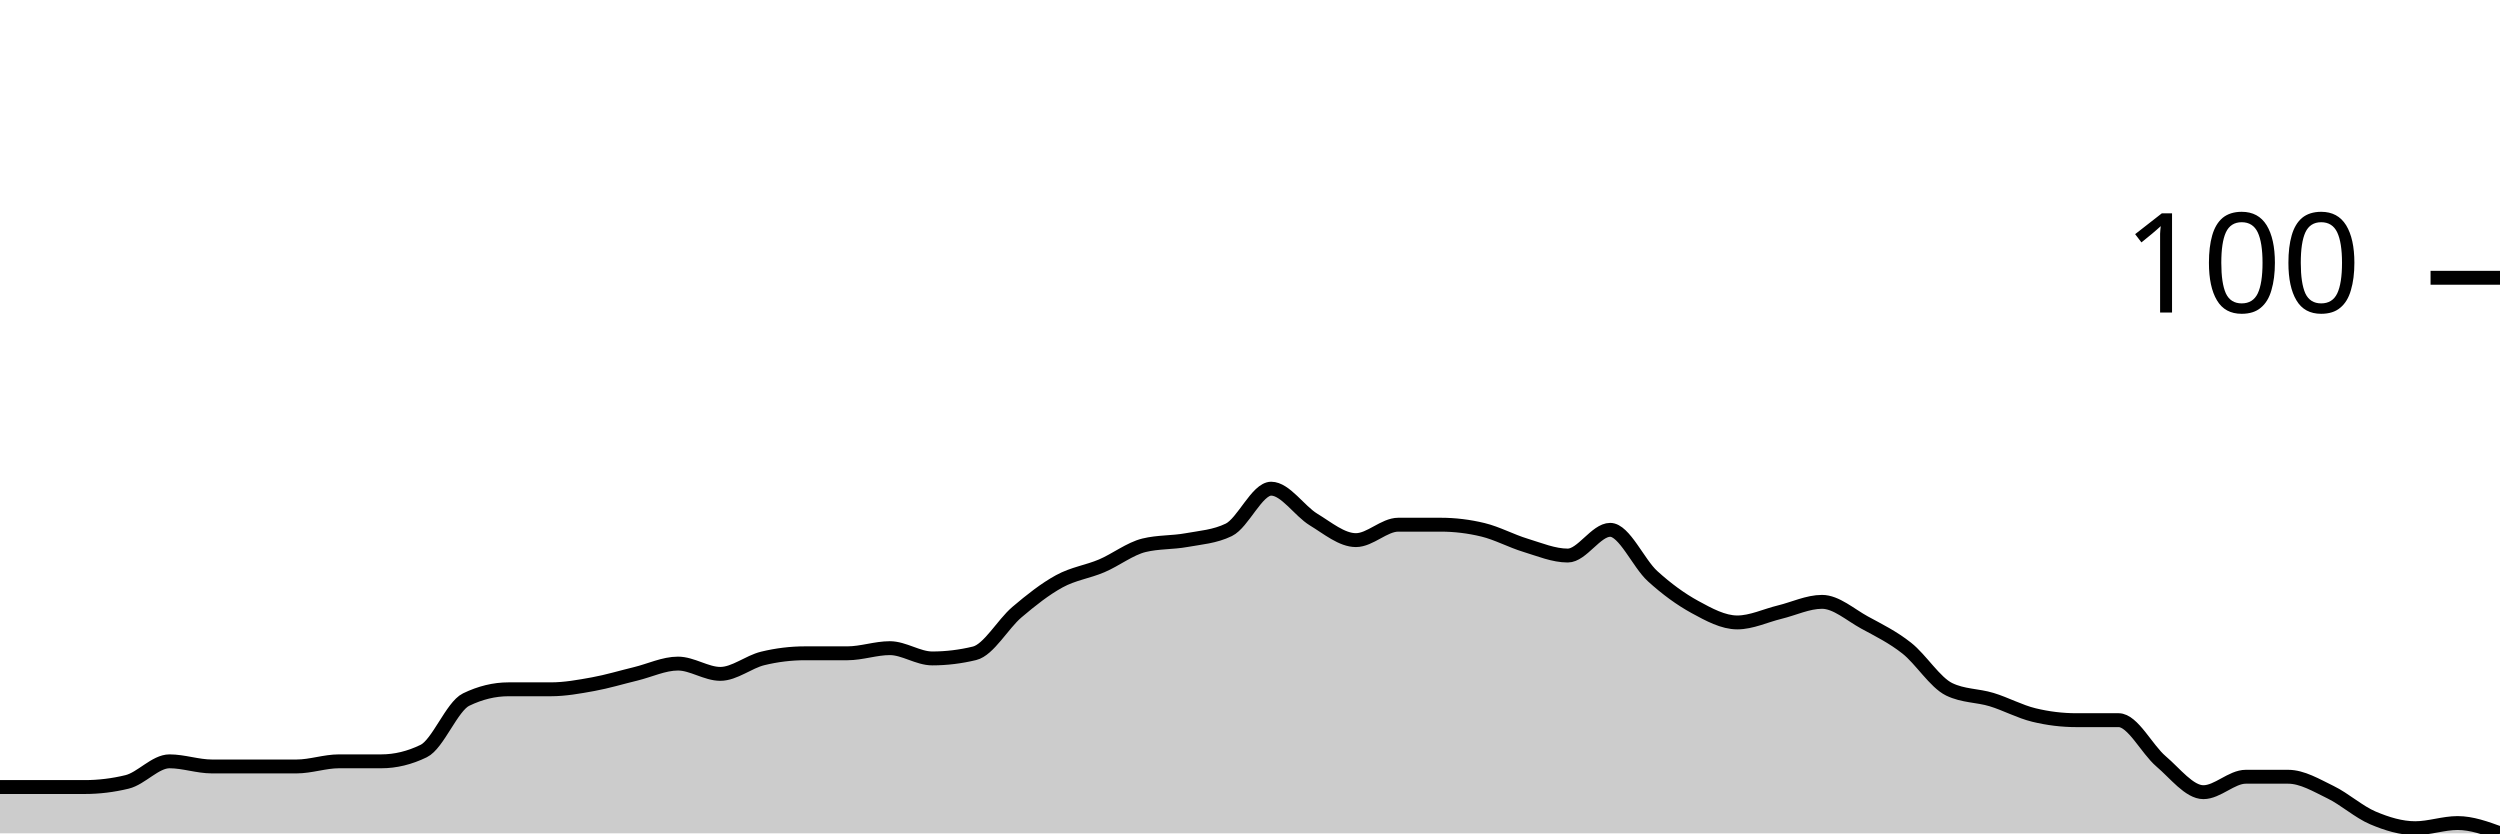
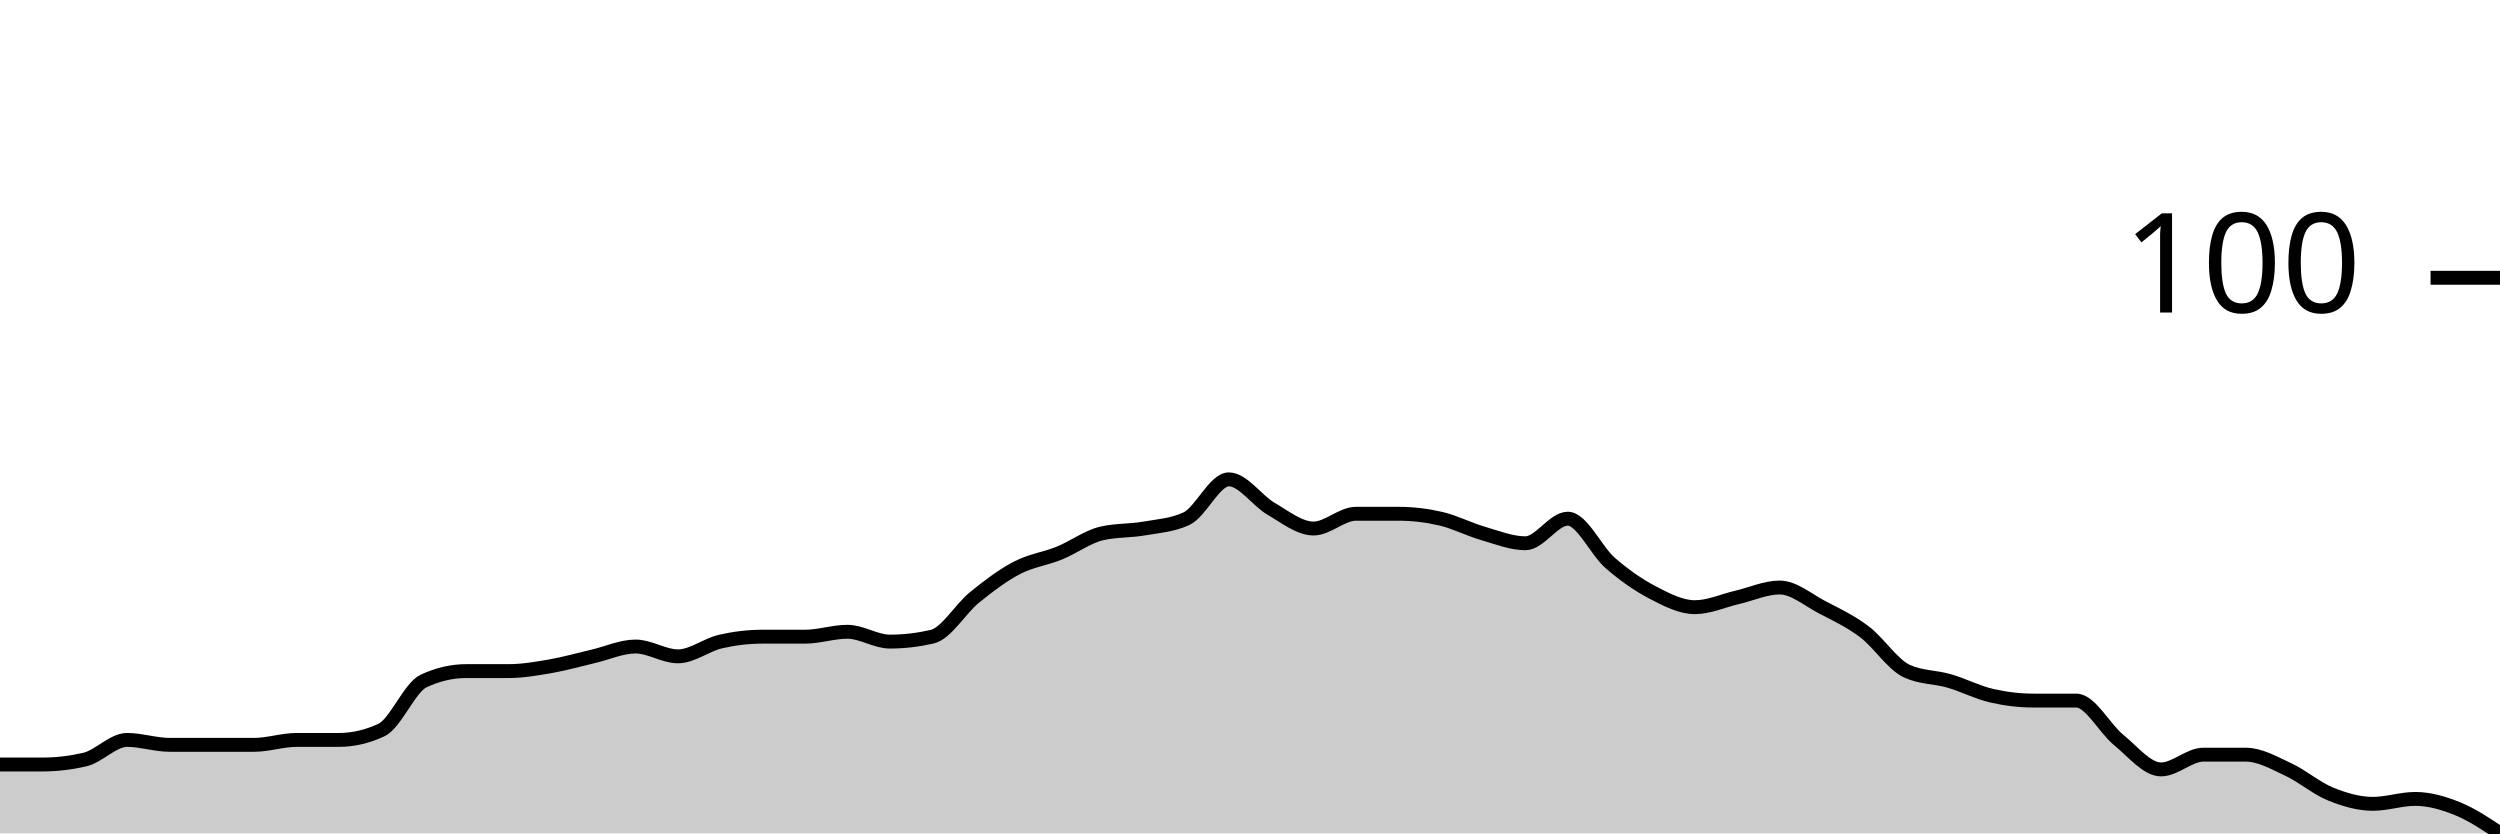
<svg xmlns="http://www.w3.org/2000/svg" viewBox="0 0 180 60">
  <g transform="translate(0,20)">
-     <path class="area" fill="rgba(0, 0, 0, 0.2)" d="M0,36.667C1.017,36.667,2.034,36.667,3.051,36.667C4.068,36.667,5.085,36.667,6.102,36.667C7.119,36.667,8.136,36.543,9.153,36.296C10.169,36.049,11.186,34.815,12.203,34.815C13.22,34.815,14.237,35.185,15.254,35.185C16.271,35.185,17.288,35.185,18.305,35.185C19.322,35.185,20.339,35.185,21.356,35.185C22.373,35.185,23.39,34.815,24.407,34.815C25.424,34.815,26.441,34.815,27.458,34.815C28.475,34.815,29.492,34.568,30.508,34.074C31.525,33.58,32.542,30.864,33.559,30.37C34.576,29.877,35.593,29.63,36.61,29.63C37.627,29.63,38.644,29.63,39.661,29.63C40.678,29.63,41.695,29.444,42.712,29.259C43.729,29.074,44.746,28.765,45.763,28.519C46.78,28.272,47.797,27.778,48.814,27.778C49.831,27.778,50.847,28.519,51.864,28.519C52.881,28.519,53.898,27.654,54.915,27.407C55.932,27.16,56.949,27.037,57.966,27.037C58.983,27.037,60,27.037,61.017,27.037C62.034,27.037,63.051,26.667,64.068,26.667C65.085,26.667,66.102,27.407,67.119,27.407C68.136,27.407,69.153,27.284,70.169,27.037C71.186,26.79,72.203,24.938,73.22,24.074C74.237,23.21,75.254,22.407,76.271,21.852C77.288,21.296,78.305,21.173,79.322,20.741C80.339,20.309,81.356,19.506,82.373,19.259C83.39,19.012,84.407,19.074,85.424,18.889C86.441,18.704,87.458,18.642,88.475,18.148C89.492,17.654,90.508,15.185,91.525,15.185C92.542,15.185,93.559,16.79,94.576,17.407C95.593,18.025,96.61,18.889,97.627,18.889C98.644,18.889,99.661,17.778,100.678,17.778C101.695,17.778,102.712,17.778,103.729,17.778C104.746,17.778,105.763,17.901,106.78,18.148C107.797,18.395,108.814,18.951,109.831,19.259C110.847,19.568,111.864,20,112.881,20C113.898,20,114.915,18.148,115.932,18.148C116.949,18.148,117.966,20.556,118.983,21.481C120,22.407,121.017,23.148,122.034,23.704C123.051,24.259,124.068,24.815,125.085,24.815C126.102,24.815,127.119,24.321,128.136,24.074C129.153,23.827,130.169,23.333,131.186,23.333C132.203,23.333,133.22,24.259,134.237,24.815C135.254,25.37,136.271,25.864,137.288,26.667C138.305,27.469,139.322,29.136,140.339,29.63C141.356,30.123,142.373,30.062,143.39,30.37C144.407,30.679,145.424,31.235,146.441,31.481C147.458,31.728,148.475,31.852,149.492,31.852C150.508,31.852,151.525,31.852,152.542,31.852C153.559,31.852,154.576,33.951,155.593,34.815C156.61,35.679,157.627,37.037,158.644,37.037C159.661,37.037,160.678,35.926,161.695,35.926C162.712,35.926,163.729,35.926,164.746,35.926C165.763,35.926,166.78,36.543,167.797,37.037C168.814,37.531,169.831,38.457,170.847,38.889C171.864,39.321,172.881,39.63,173.898,39.63C174.915,39.63,175.932,39.259,176.949,39.259C177.966,39.259,178.983,39.63,180,40L180,40C178.983,40,177.966,40,176.949,40C175.932,40,174.915,40,173.898,40C172.881,40,171.864,40,170.847,40C169.831,40,168.814,40,167.797,40C166.78,40,165.763,40,164.746,40C163.729,40,162.712,40,161.695,40C160.678,40,159.661,40,158.644,40C157.627,40,156.61,40,155.593,40C154.576,40,153.559,40,152.542,40C151.525,40,150.508,40,149.492,40C148.475,40,147.458,40,146.441,40C145.424,40,144.407,40,143.39,40C142.373,40,141.356,40,140.339,40C139.322,40,138.305,40,137.288,40C136.271,40,135.254,40,134.237,40C133.22,40,132.203,40,131.186,40C130.169,40,129.153,40,128.136,40C127.119,40,126.102,40,125.085,40C124.068,40,123.051,40,122.034,40C121.017,40,120,40,118.983,40C117.966,40,116.949,40,115.932,40C114.915,40,113.898,40,112.881,40C111.864,40,110.847,40,109.831,40C108.814,40,107.797,40,106.78,40C105.763,40,104.746,40,103.729,40C102.712,40,101.695,40,100.678,40C99.661,40,98.644,40,97.627,40C96.61,40,95.593,40,94.576,40C93.559,40,92.542,40,91.525,40C90.508,40,89.492,40,88.475,40C87.458,40,86.441,40,85.424,40C84.407,40,83.39,40,82.373,40C81.356,40,80.339,40,79.322,40C78.305,40,77.288,40,76.271,40C75.254,40,74.237,40,73.22,40C72.203,40,71.186,40,70.169,40C69.153,40,68.136,40,67.119,40C66.102,40,65.085,40,64.068,40C63.051,40,62.034,40,61.017,40C60,40,58.983,40,57.966,40C56.949,40,55.932,40,54.915,40C53.898,40,52.881,40,51.864,40C50.847,40,49.831,40,48.814,40C47.797,40,46.78,40,45.763,40C44.746,40,43.729,40,42.712,40C41.695,40,40.678,40,39.661,40C38.644,40,37.627,40,36.61,40C35.593,40,34.576,40,33.559,40C32.542,40,31.525,40,30.508,40C29.492,40,28.475,40,27.458,40C26.441,40,25.424,40,24.407,40C23.39,40,22.373,40,21.356,40C20.339,40,19.322,40,18.305,40C17.288,40,16.271,40,15.254,40C14.237,40,13.22,40,12.203,40C11.186,40,10.169,40,9.153,40C8.136,40,7.119,40,6.102,40C5.085,40,4.068,40,3.051,40C2.034,40,1.017,40,0,40Z" />
-     <path class="line" stroke="black" fill="none" d="M0,36.667C1.017,36.667,2.034,36.667,3.051,36.667C4.068,36.667,5.085,36.667,6.102,36.667C7.119,36.667,8.136,36.543,9.153,36.296C10.169,36.049,11.186,34.815,12.203,34.815C13.22,34.815,14.237,35.185,15.254,35.185C16.271,35.185,17.288,35.185,18.305,35.185C19.322,35.185,20.339,35.185,21.356,35.185C22.373,35.185,23.39,34.815,24.407,34.815C25.424,34.815,26.441,34.815,27.458,34.815C28.475,34.815,29.492,34.568,30.508,34.074C31.525,33.58,32.542,30.864,33.559,30.37C34.576,29.877,35.593,29.63,36.61,29.63C37.627,29.63,38.644,29.63,39.661,29.63C40.678,29.63,41.695,29.444,42.712,29.259C43.729,29.074,44.746,28.765,45.763,28.519C46.78,28.272,47.797,27.778,48.814,27.778C49.831,27.778,50.847,28.519,51.864,28.519C52.881,28.519,53.898,27.654,54.915,27.407C55.932,27.16,56.949,27.037,57.966,27.037C58.983,27.037,60,27.037,61.017,27.037C62.034,27.037,63.051,26.667,64.068,26.667C65.085,26.667,66.102,27.407,67.119,27.407C68.136,27.407,69.153,27.284,70.169,27.037C71.186,26.79,72.203,24.938,73.22,24.074C74.237,23.21,75.254,22.407,76.271,21.852C77.288,21.296,78.305,21.173,79.322,20.741C80.339,20.309,81.356,19.506,82.373,19.259C83.39,19.012,84.407,19.074,85.424,18.889C86.441,18.704,87.458,18.642,88.475,18.148C89.492,17.654,90.508,15.185,91.525,15.185C92.542,15.185,93.559,16.79,94.576,17.407C95.593,18.025,96.61,18.889,97.627,18.889C98.644,18.889,99.661,17.778,100.678,17.778C101.695,17.778,102.712,17.778,103.729,17.778C104.746,17.778,105.763,17.901,106.78,18.148C107.797,18.395,108.814,18.951,109.831,19.259C110.847,19.568,111.864,20,112.881,20C113.898,20,114.915,18.148,115.932,18.148C116.949,18.148,117.966,20.556,118.983,21.481C120,22.407,121.017,23.148,122.034,23.704C123.051,24.259,124.068,24.815,125.085,24.815C126.102,24.815,127.119,24.321,128.136,24.074C129.153,23.827,130.169,23.333,131.186,23.333C132.203,23.333,133.22,24.259,134.237,24.815C135.254,25.37,136.271,25.864,137.288,26.667C138.305,27.469,139.322,29.136,140.339,29.63C141.356,30.123,142.373,30.062,143.39,30.37C144.407,30.679,145.424,31.235,146.441,31.481C147.458,31.728,148.475,31.852,149.492,31.852C150.508,31.852,151.525,31.852,152.542,31.852C153.559,31.852,154.576,33.951,155.593,34.815C156.61,35.679,157.627,37.037,158.644,37.037C159.661,37.037,160.678,35.926,161.695,35.926C162.712,35.926,163.729,35.926,164.746,35.926C165.763,35.926,166.78,36.543,167.797,37.037C168.814,37.531,169.831,38.457,170.847,38.889C171.864,39.321,172.881,39.63,173.898,39.63C174.915,39.63,175.932,39.259,176.949,39.259C177.966,39.259,178.983,39.63,180,40" />
+     <path class="area" fill="rgba(0, 0, 0, 0.2)" d="M0,35.044C1.017,35.044,2.034,35.044,3.051,35.044C4.068,35.044,5.085,34.926,6.102,34.69C7.119,34.454,8.136,33.274,9.153,33.274C10.169,33.274,11.186,33.628,12.203,33.628C13.22,33.628,14.237,33.628,15.254,33.628C16.271,33.628,17.288,33.628,18.305,33.628C19.322,33.628,20.339,33.274,21.356,33.274C22.373,33.274,23.39,33.274,24.407,33.274C25.424,33.274,26.441,33.038,27.458,32.566C28.475,32.094,29.492,29.499,30.508,29.027C31.525,28.555,32.542,28.319,33.559,28.319C34.576,28.319,35.593,28.319,36.61,28.319C37.627,28.319,38.644,28.142,39.661,27.965C40.678,27.788,41.695,27.493,42.712,27.257C43.729,27.021,44.746,26.549,45.763,26.549C46.78,26.549,47.797,27.257,48.814,27.257C49.831,27.257,50.847,26.431,51.864,26.195C52.881,25.959,53.898,25.841,54.915,25.841C55.932,25.841,56.949,25.841,57.966,25.841C58.983,25.841,60,25.487,61.017,25.487C62.034,25.487,63.051,26.195,64.068,26.195C65.085,26.195,66.102,26.077,67.119,25.841C68.136,25.605,69.153,23.835,70.169,23.009C71.186,22.183,72.203,21.416,73.22,20.885C74.237,20.354,75.254,20.236,76.271,19.823C77.288,19.41,78.305,18.643,79.322,18.407C80.339,18.171,81.356,18.23,82.373,18.053C83.39,17.876,84.407,17.817,85.424,17.345C86.441,16.873,87.458,14.513,88.475,14.513C89.492,14.513,90.508,16.047,91.525,16.637C92.542,17.227,93.559,18.053,94.576,18.053C95.593,18.053,96.61,16.991,97.627,16.991C98.644,16.991,99.661,16.991,100.678,16.991C101.695,16.991,102.712,17.109,103.729,17.345C104.746,17.581,105.763,18.112,106.78,18.407C107.797,18.702,108.814,19.115,109.831,19.115C110.847,19.115,111.864,17.345,112.881,17.345C113.898,17.345,114.915,19.646,115.932,20.531C116.949,21.416,117.966,22.124,118.983,22.655C120,23.186,121.017,23.717,122.034,23.717C123.051,23.717,124.068,23.245,125.085,23.009C126.102,22.773,127.119,22.301,128.136,22.301C129.153,22.301,130.169,23.186,131.186,23.717C132.203,24.248,133.22,24.72,134.237,25.487C135.254,26.254,136.271,27.847,137.288,28.319C138.305,28.791,139.322,28.732,140.339,29.027C141.356,29.322,142.373,29.853,143.39,30.088C144.407,30.324,145.424,30.442,146.441,30.442C147.458,30.442,148.475,30.442,149.492,30.442C150.508,30.442,151.525,32.448,152.542,33.274C153.559,34.1,154.576,35.398,155.593,35.398C156.61,35.398,157.627,34.336,158.644,34.336C159.661,34.336,160.678,34.336,161.695,34.336C162.712,34.336,163.729,34.926,164.746,35.398C165.763,35.87,166.78,36.755,167.797,37.168C168.814,37.581,169.831,37.876,170.847,37.876C171.864,37.876,172.881,37.522,173.898,37.522C174.915,37.522,175.932,37.817,176.949,38.23C177.966,38.643,178.983,39.322,180,40L180,40C178.983,40,177.966,40,176.949,40C175.932,40,174.915,40,173.898,40C172.881,40,171.864,40,170.847,40C169.831,40,168.814,40,167.797,40C166.78,40,165.763,40,164.746,40C163.729,40,162.712,40,161.695,40C160.678,40,159.661,40,158.644,40C157.627,40,156.61,40,155.593,40C154.576,40,153.559,40,152.542,40C151.525,40,150.508,40,149.492,40C148.475,40,147.458,40,146.441,40C145.424,40,144.407,40,143.39,40C142.373,40,141.356,40,140.339,40C139.322,40,138.305,40,137.288,40C136.271,40,135.254,40,134.237,40C133.22,40,132.203,40,131.186,40C130.169,40,129.153,40,128.136,40C127.119,40,126.102,40,125.085,40C124.068,40,123.051,40,122.034,40C121.017,40,120,40,118.983,40C117.966,40,116.949,40,115.932,40C114.915,40,113.898,40,112.881,40C111.864,40,110.847,40,109.831,40C108.814,40,107.797,40,106.78,40C105.763,40,104.746,40,103.729,40C102.712,40,101.695,40,100.678,40C99.661,40,98.644,40,97.627,40C96.61,40,95.593,40,94.576,40C93.559,40,92.542,40,91.525,40C90.508,40,89.492,40,88.475,40C87.458,40,86.441,40,85.424,40C84.407,40,83.39,40,82.373,40C81.356,40,80.339,40,79.322,40C78.305,40,77.288,40,76.271,40C75.254,40,74.237,40,73.22,40C72.203,40,71.186,40,70.169,40C69.153,40,68.136,40,67.119,40C66.102,40,65.085,40,64.068,40C63.051,40,62.034,40,61.017,40C60,40,58.983,40,57.966,40C56.949,40,55.932,40,54.915,40C53.898,40,52.881,40,51.864,40C50.847,40,49.831,40,48.814,40C47.797,40,46.78,40,45.763,40C44.746,40,43.729,40,42.712,40C41.695,40,40.678,40,39.661,40C38.644,40,37.627,40,36.61,40C35.593,40,34.576,40,33.559,40C32.542,40,31.525,40,30.508,40C29.492,40,28.475,40,27.458,40C26.441,40,25.424,40,24.407,40C23.39,40,22.373,40,21.356,40C20.339,40,19.322,40,18.305,40C17.288,40,16.271,40,15.254,40C14.237,40,13.22,40,12.203,40C11.186,40,10.169,40,9.153,40C8.136,40,7.119,40,6.102,40C5.085,40,4.068,40,3.051,40C2.034,40,1.017,40,0,40Z" />
+     <path class="line" stroke="black" fill="none" d="M0,35.044C1.017,35.044,2.034,35.044,3.051,35.044C4.068,35.044,5.085,34.926,6.102,34.69C7.119,34.454,8.136,33.274,9.153,33.274C10.169,33.274,11.186,33.628,12.203,33.628C13.22,33.628,14.237,33.628,15.254,33.628C16.271,33.628,17.288,33.628,18.305,33.628C19.322,33.628,20.339,33.274,21.356,33.274C22.373,33.274,23.39,33.274,24.407,33.274C25.424,33.274,26.441,33.038,27.458,32.566C28.475,32.094,29.492,29.499,30.508,29.027C31.525,28.555,32.542,28.319,33.559,28.319C34.576,28.319,35.593,28.319,36.61,28.319C37.627,28.319,38.644,28.142,39.661,27.965C40.678,27.788,41.695,27.493,42.712,27.257C43.729,27.021,44.746,26.549,45.763,26.549C46.78,26.549,47.797,27.257,48.814,27.257C49.831,27.257,50.847,26.431,51.864,26.195C52.881,25.959,53.898,25.841,54.915,25.841C55.932,25.841,56.949,25.841,57.966,25.841C58.983,25.841,60,25.487,61.017,25.487C62.034,25.487,63.051,26.195,64.068,26.195C65.085,26.195,66.102,26.077,67.119,25.841C68.136,25.605,69.153,23.835,70.169,23.009C71.186,22.183,72.203,21.416,73.22,20.885C74.237,20.354,75.254,20.236,76.271,19.823C77.288,19.41,78.305,18.643,79.322,18.407C80.339,18.171,81.356,18.23,82.373,18.053C83.39,17.876,84.407,17.817,85.424,17.345C86.441,16.873,87.458,14.513,88.475,14.513C89.492,14.513,90.508,16.047,91.525,16.637C92.542,17.227,93.559,18.053,94.576,18.053C95.593,18.053,96.61,16.991,97.627,16.991C98.644,16.991,99.661,16.991,100.678,16.991C101.695,16.991,102.712,17.109,103.729,17.345C104.746,17.581,105.763,18.112,106.78,18.407C107.797,18.702,108.814,19.115,109.831,19.115C110.847,19.115,111.864,17.345,112.881,17.345C113.898,17.345,114.915,19.646,115.932,20.531C116.949,21.416,117.966,22.124,118.983,22.655C120,23.186,121.017,23.717,122.034,23.717C123.051,23.717,124.068,23.245,125.085,23.009C126.102,22.773,127.119,22.301,128.136,22.301C129.153,22.301,130.169,23.186,131.186,23.717C132.203,24.248,133.22,24.72,134.237,25.487C135.254,26.254,136.271,27.847,137.288,28.319C138.305,28.791,139.322,28.732,140.339,29.027C141.356,29.322,142.373,29.853,143.39,30.088C144.407,30.324,145.424,30.442,146.441,30.442C147.458,30.442,148.475,30.442,149.492,30.442C150.508,30.442,151.525,32.448,152.542,33.274C153.559,34.1,154.576,35.398,155.593,35.398C156.61,35.398,157.627,34.336,158.644,34.336C159.661,34.336,160.678,34.336,161.695,34.336C162.712,34.336,163.729,34.926,164.746,35.398C165.763,35.87,166.78,36.755,167.797,37.168C168.814,37.581,169.831,37.876,170.847,37.876C171.864,37.876,172.881,37.522,173.898,37.522C174.915,37.522,175.932,37.817,176.949,38.23C177.966,38.643,178.983,39.322,180,40" />
    <path class="axis-ceiling" stroke-width="1" stroke="black" fill="none" d="M175,0L180,0" />
    <text class="axis-ceiling-label" font-family="sans-serif" text-anchor="end" font-size="10px" x="170" y="2.5">100</text>
  </g>
</svg>
